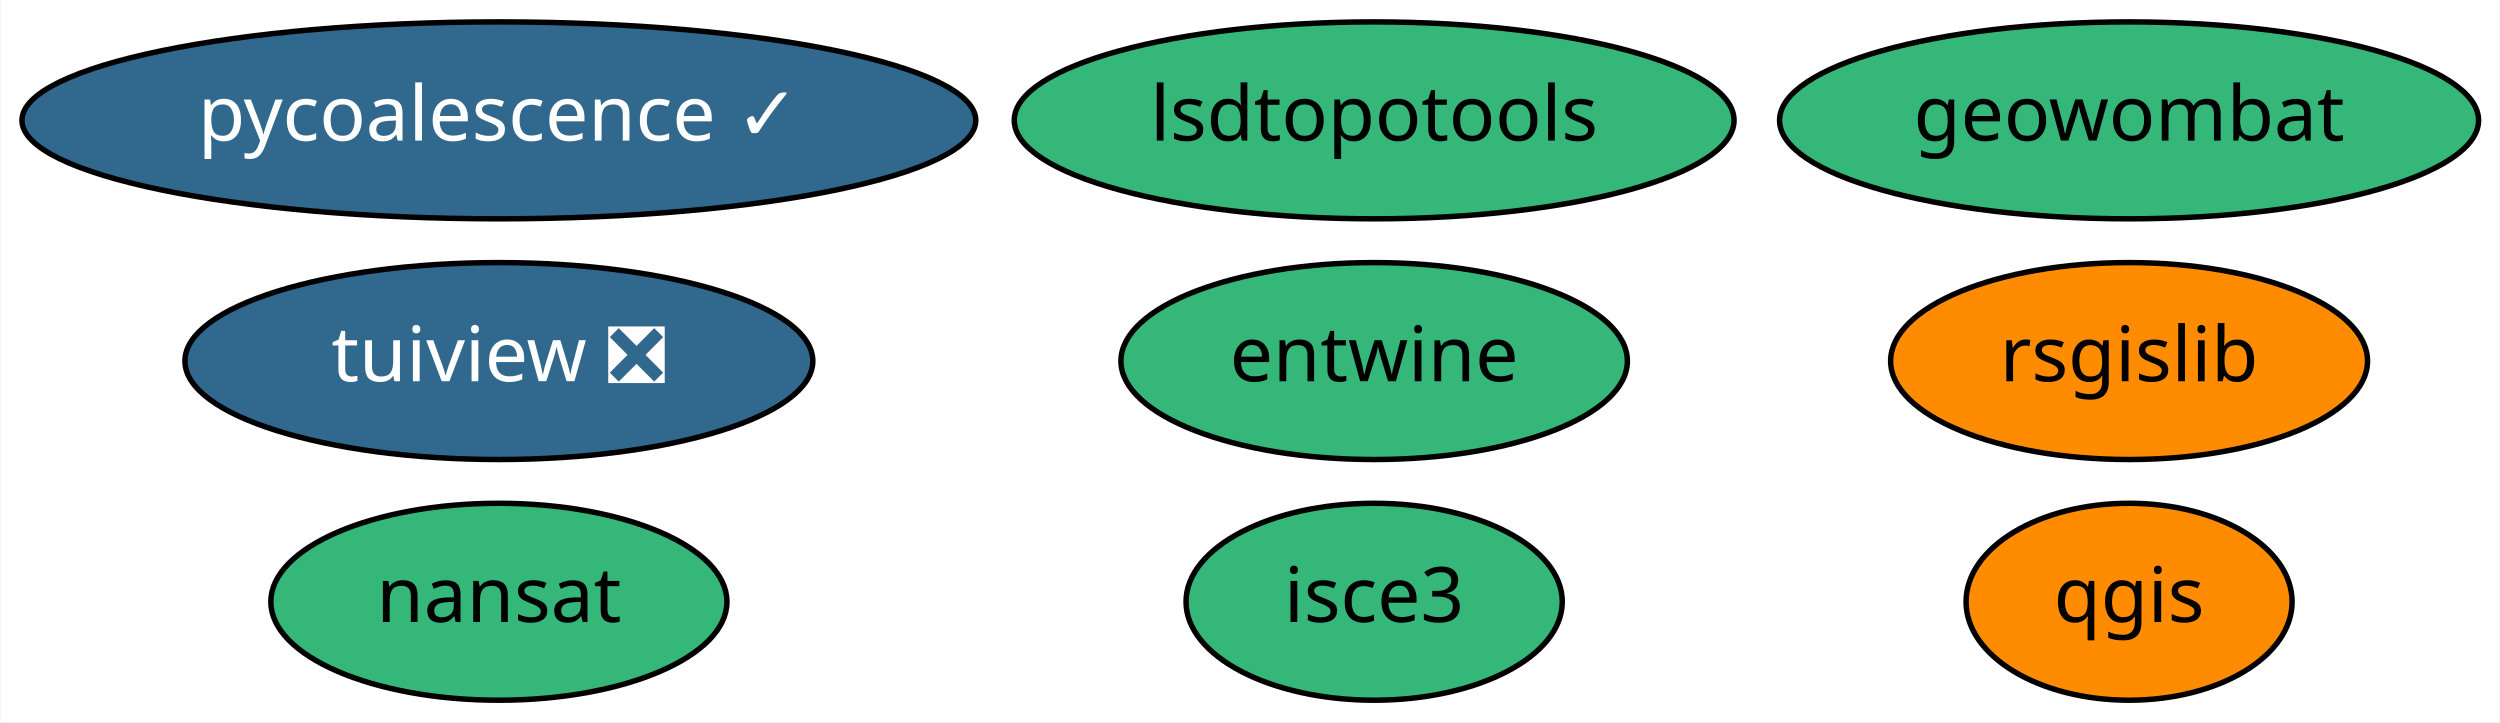
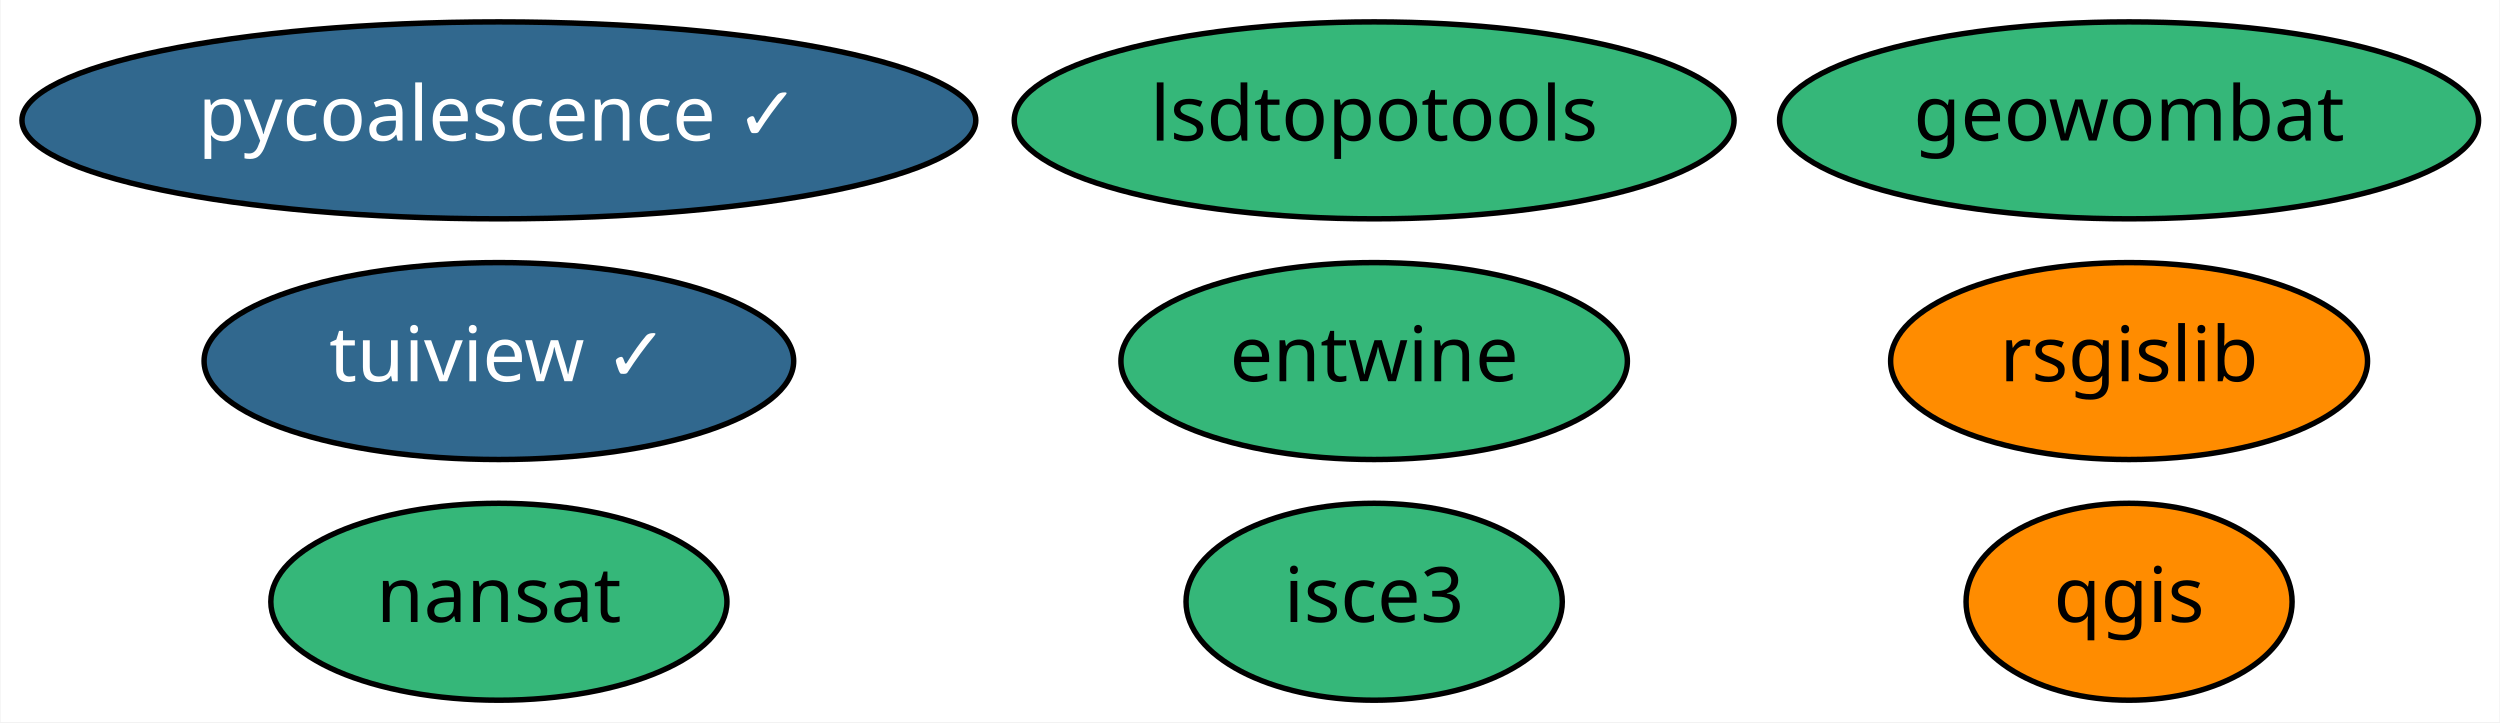
<svg xmlns="http://www.w3.org/2000/svg" xmlns:xlink="http://www.w3.org/1999/xlink" width="457pt" height="132pt" viewBox="0.00 0.00 456.79 132.00">
  <g id="graph0" class="graph" transform="scale(1 1) rotate(0) translate(4 128)">
    <polygon fill="white" stroke="transparent" points="-4,4 -4,-128 452.79,-128 452.79,4 -4,4" />
    <g id="node1" class="node">
      <g id="a_node1">
        <a xlink:href="https://github.com/conda-forge/nansat-feedstock" xlink:title="nansat">
          <ellipse fill="#35b779" stroke="black" cx="87.09" cy="-18" rx="41.69" ry="18" />
          <text text-anchor="middle" x="87.09" y="-14.3" font-family="Times-Roman" font-size="14.00">nansat</text>
        </a>
      </g>
    </g>
    <g id="node2" class="node">
      <g id="a_node2">
        <a xlink:href="https://github.com/conda-forge/qgis-feedstock" xlink:title="qgis">
          <ellipse fill="#ff8c00" stroke="black" cx="385.09" cy="-18" rx="29.8" ry="18" />
          <text text-anchor="middle" x="385.09" y="-14.3" font-family="Times-Roman" font-size="14.00">qgis</text>
        </a>
      </g>
    </g>
    <g id="node3" class="node">
      <g id="a_node3">
        <a xlink:href="https://github.com/conda-forge/rsgislib-feedstock" xlink:title="rsgislib">
          <ellipse fill="#ff8c00" stroke="black" cx="385.09" cy="-62" rx="43.59" ry="18" />
          <text text-anchor="middle" x="385.09" y="-58.3" font-family="Times-Roman" font-size="14.00">rsgislib</text>
        </a>
      </g>
    </g>
    <g id="node4" class="node">
      <g id="a_node4">
-         <a xlink:href="https://github.com/conda-forge/tuiview-feedstock/pull/39" xlink:title="tuiview ❎">
-           <ellipse fill="#31688e" stroke="black" cx="87.09" cy="-62" rx="57.39" ry="18" />
-           <text text-anchor="middle" x="87.09" y="-58.3" font-family="Times-Roman" font-size="14.00" fill="white">tuiview ❎</text>
+         <a xlink:href="https://github.com/conda-forge/tuiview-feedstock/pull/39" xlink:title="tuiview ✓">
+           <ellipse fill="#31688e" stroke="black" cx="87.09" cy="-62" rx="53.89" ry="18" />
+           <text text-anchor="middle" x="87.09" y="-58.3" font-family="Times-Roman" font-size="14.00" fill="white">tuiview ✓</text>
        </a>
      </g>
    </g>
    <g id="node5" class="node">
      <g id="a_node5">
        <a xlink:href="https://github.com/conda-forge/pycoalescence-feedstock/pull/45" xlink:title="pycoalescence ✓">
          <ellipse fill="#31688e" stroke="black" cx="87.09" cy="-106" rx="87.18" ry="18" />
          <text text-anchor="middle" x="87.09" y="-102.3" font-family="Times-Roman" font-size="14.00" fill="white">pycoalescence ✓</text>
        </a>
      </g>
    </g>
    <g id="node6" class="node">
      <g id="a_node6">
        <a xlink:href="https://github.com/conda-forge/entwine-feedstock" xlink:title="entwine">
          <ellipse fill="#35b779" stroke="black" cx="247.09" cy="-62" rx="46.29" ry="18" />
          <text text-anchor="middle" x="247.09" y="-58.3" font-family="Times-Roman" font-size="14.00">entwine</text>
        </a>
      </g>
    </g>
    <g id="node7" class="node">
      <g id="a_node7">
        <a xlink:href="https://github.com/conda-forge/lsdtopotools-feedstock" xlink:title="lsdtopotools">
          <ellipse fill="#35b779" stroke="black" cx="247.09" cy="-106" rx="65.79" ry="18" />
          <text text-anchor="middle" x="247.09" y="-102.3" font-family="Times-Roman" font-size="14.00">lsdtopotools</text>
        </a>
      </g>
    </g>
    <g id="node8" class="node">
      <g id="a_node8">
        <a xlink:href="https://github.com/conda-forge/geowombat-feedstock" xlink:title="geowombat">
          <ellipse fill="#35b779" stroke="black" cx="385.09" cy="-106" rx="63.89" ry="18" />
          <text text-anchor="middle" x="385.09" y="-102.3" font-family="Times-Roman" font-size="14.00">geowombat</text>
        </a>
      </g>
    </g>
    <g id="node9" class="node">
      <g id="a_node9">
        <a xlink:href="https://github.com/conda-forge/isce3-feedstock" xlink:title="isce3">
          <ellipse fill="#35b779" stroke="black" cx="247.09" cy="-18" rx="34.39" ry="18" />
          <text text-anchor="middle" x="247.09" y="-14.3" font-family="Times-Roman" font-size="14.00">isce3</text>
        </a>
      </g>
    </g>
  </g>
</svg>
